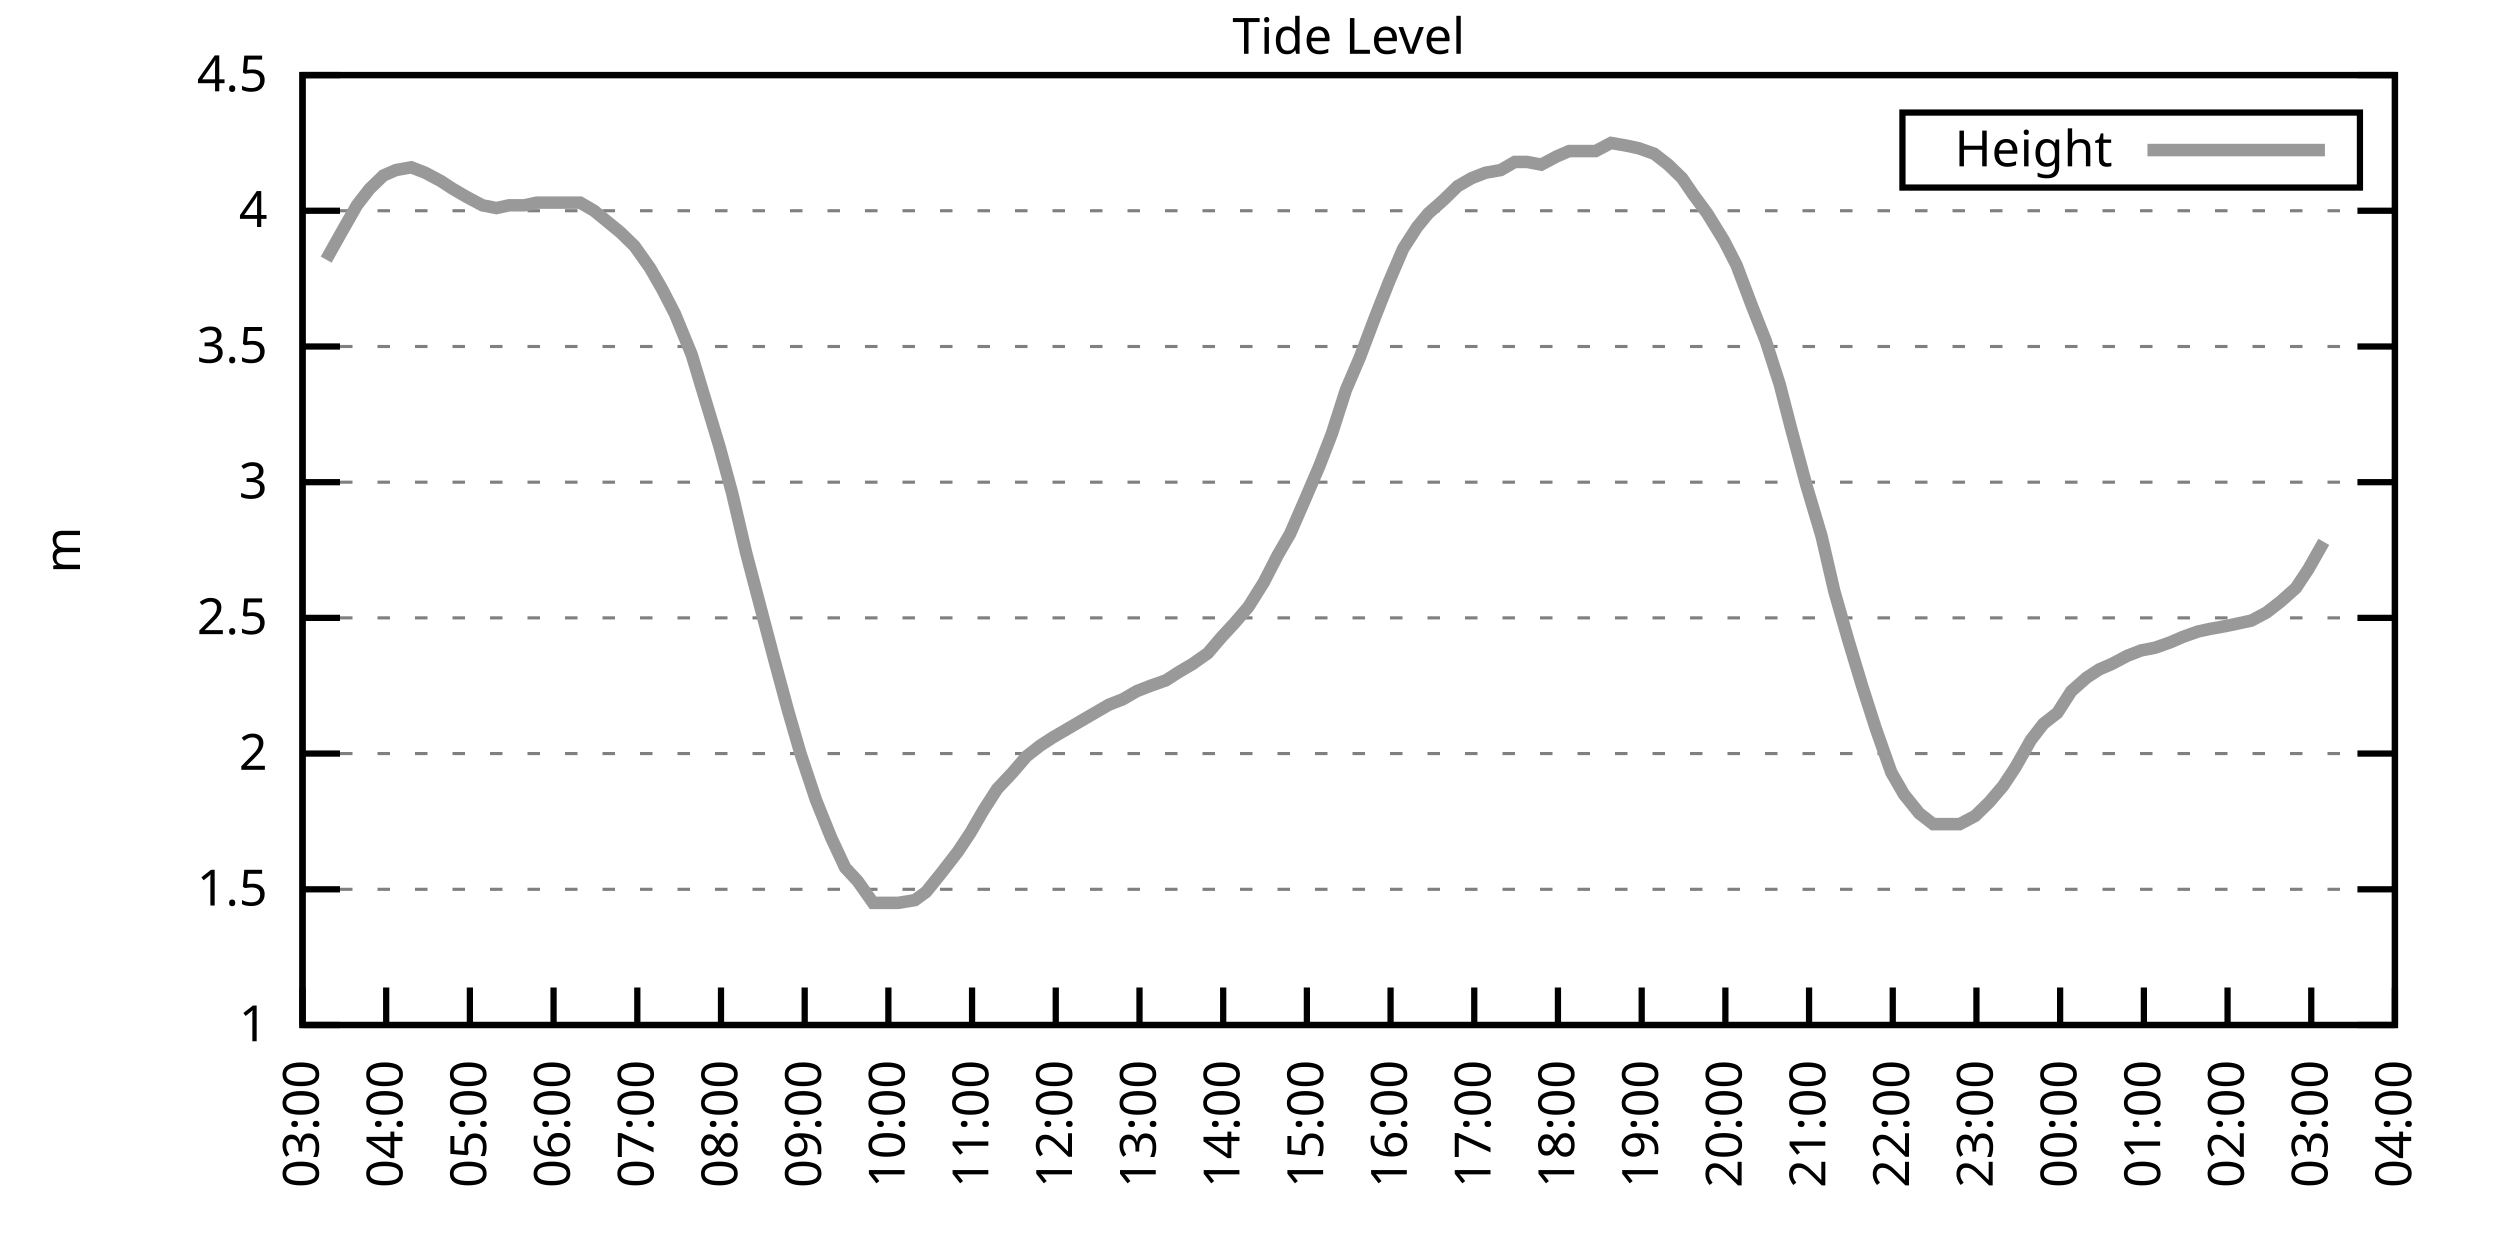
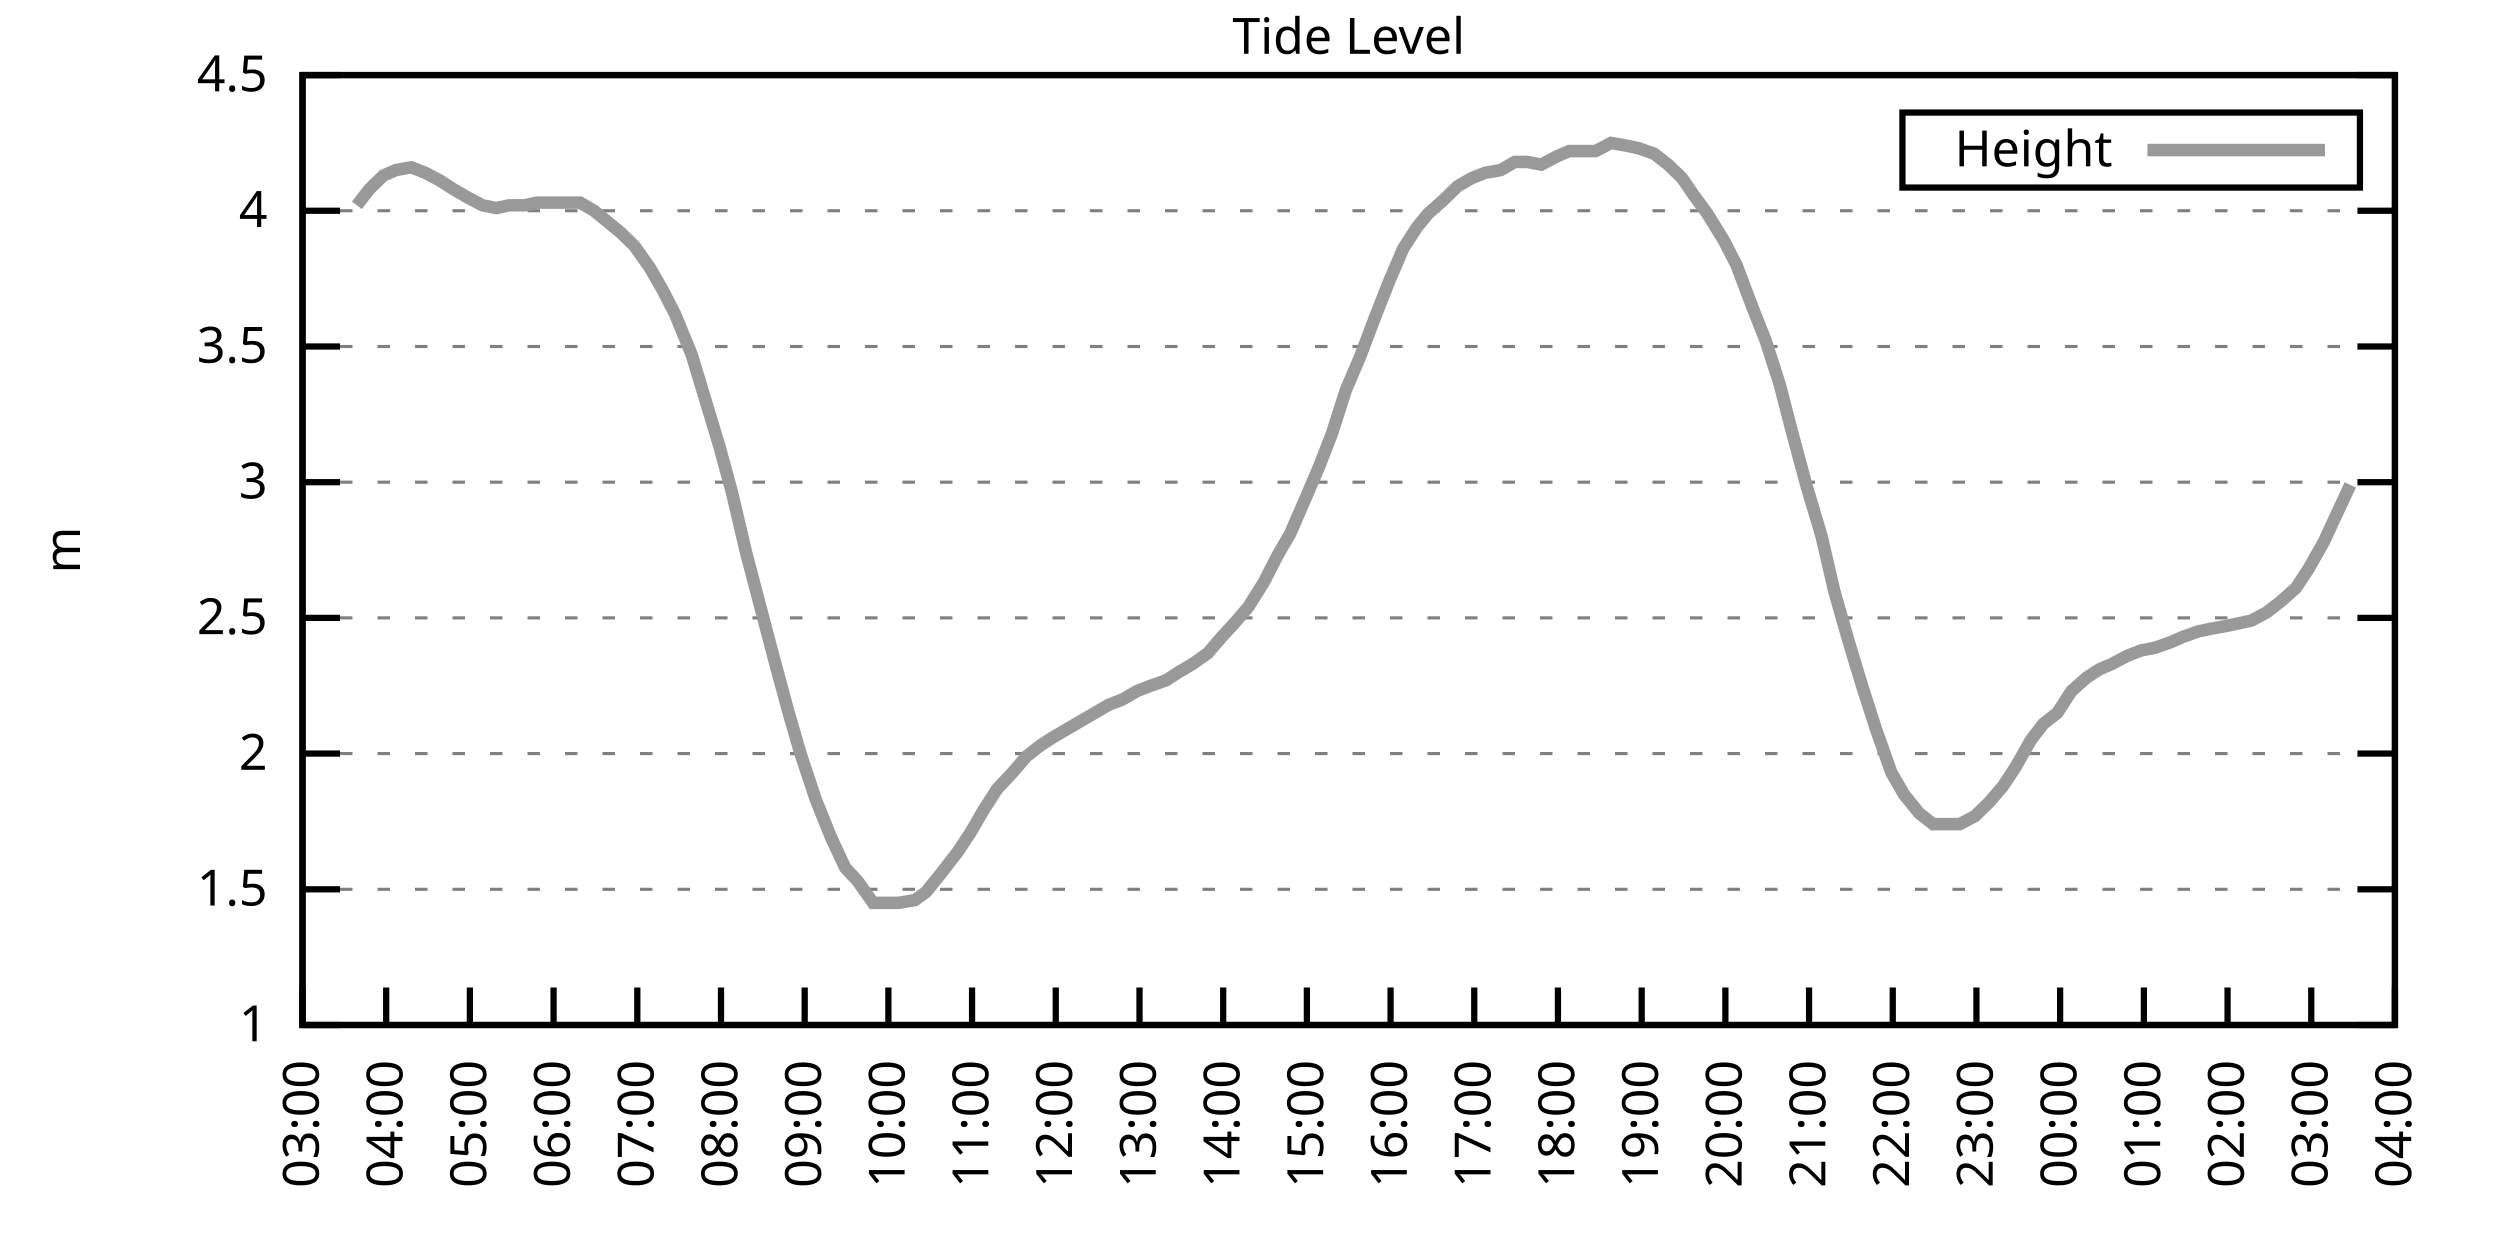
<svg xmlns="http://www.w3.org/2000/svg" xmlns:xlink="http://www.w3.org/1999/xlink" width="400" height="200" viewBox="0 0 400 200">
  <g id="gnuplot_canvas">
    <rect x="0" y="0" width="400" height="200" fill="none" />
    <defs>
      <circle id="gpDot" r="0.5" stroke-width="0.5" stroke="currentColor" />
      <path id="gpPt0" stroke-width="0.333" stroke="currentColor" d="M-1,0 h2 M0,-1 v2" />
      <path id="gpPt1" stroke-width="0.333" stroke="currentColor" d="M-1,-1 L1,1 M1,-1 L-1,1" />
      <path id="gpPt2" stroke-width="0.333" stroke="currentColor" d="M-1,0 L1,0 M0,-1 L0,1 M-1,-1 L1,1 M-1,1 L1,-1" />
      <rect id="gpPt3" stroke-width="0.333" stroke="currentColor" x="-1" y="-1" width="2" height="2" />
      <rect id="gpPt4" stroke-width="0.333" stroke="currentColor" fill="currentColor" x="-1" y="-1" width="2" height="2" />
      <circle id="gpPt5" stroke-width="0.333" stroke="currentColor" cx="0" cy="0" r="1" />
      <use xlink:href="#gpPt5" id="gpPt6" fill="currentColor" stroke="none" />
      <path id="gpPt7" stroke-width="0.333" stroke="currentColor" d="M0,-1.33 L-1.33,0.67 L1.33,0.67 z" />
      <use xlink:href="#gpPt7" id="gpPt8" fill="currentColor" stroke="none" />
      <use xlink:href="#gpPt7" id="gpPt9" stroke="currentColor" transform="rotate(180)" />
      <use xlink:href="#gpPt9" id="gpPt10" fill="currentColor" stroke="none" />
      <use xlink:href="#gpPt3" id="gpPt11" stroke="currentColor" transform="rotate(45)" />
      <use xlink:href="#gpPt11" id="gpPt12" fill="currentColor" stroke="none" />
      <path id="gpPt13" stroke-width="0.333" stroke="currentColor" d="M0,1.330 L1.265,0.411 L0.782,-1.067 L-0.782,-1.076 L-1.265,0.411 z" />
      <use xlink:href="#gpPt13" id="gpPt14" fill="currentColor" stroke="none" />
      <filter id="textbox" filterUnits="objectBoundingBox" x="0" y="0" height="1" width="1">
        <feFlood flood-color="white" flood-opacity="1" result="bgnd" />
        <feComposite in="SourceGraphic" in2="bgnd" operator="atop" />
      </filter>
      <filter id="greybox" filterUnits="objectBoundingBox" x="0" y="0" height="1" width="1">
        <feFlood flood-color="lightgrey" flood-opacity="1" result="grey" />
        <feComposite in="SourceGraphic" in2="grey" operator="atop" />
      </filter>
    </defs>
    <g fill="none" color="white" stroke="currentColor" stroke-width="1.00" stroke-linecap="butt" stroke-linejoin="miter">
</g>
    <g fill="none" color="black" stroke="currentColor" stroke-width="1.00" stroke-linecap="butt" stroke-linejoin="miter">
      <g stroke="none" shape-rendering="crispEdges">
        <polygon fill="rgb(255, 255, 255)" points="48.40,164.00 383.18,164.00 383.18,12.02 48.40,12.02 " />
      </g>
    </g>
    <g fill="none" color="black" stroke="currentColor" stroke-width="1.00" stroke-linecap="butt" stroke-linejoin="miter">
</g>
    <g fill="none" color="black" stroke="black" stroke-width="0.50" stroke-linecap="butt" stroke-linejoin="miter">
</g>
    <g fill="none" color="gray" stroke="currentColor" stroke-width="0.50" stroke-linecap="butt" stroke-linejoin="miter">
      <path stroke="gray" stroke-dasharray="2,4" class="gridline" d="M48.40,164.00 L383.19,164.00  " />
    </g>
    <g fill="none" color="gray" stroke="gray" stroke-width="1.00" stroke-linecap="butt" stroke-linejoin="miter">
</g>
    <g fill="none" color="black" stroke="currentColor" stroke-width="1.00" stroke-linecap="butt" stroke-linejoin="miter">
      <path stroke="black" d="M48.40,164.00 L54.40,164.00 M383.19,164.00 L377.19,164.00  " />
      <g transform="translate(42.80,166.60)" stroke="none" fill="black" font-family="Sans" font-size="8.00" text-anchor="end">
        <text>
          <tspan font-family="Sans"> 1</tspan>
        </text>
      </g>
    </g>
    <g fill="none" color="black" stroke="currentColor" stroke-width="1.00" stroke-linecap="butt" stroke-linejoin="miter">
</g>
    <g fill="none" color="black" stroke="black" stroke-width="0.50" stroke-linecap="butt" stroke-linejoin="miter">
</g>
    <g fill="none" color="gray" stroke="currentColor" stroke-width="0.50" stroke-linecap="butt" stroke-linejoin="miter">
      <path stroke="gray" stroke-dasharray="2,4" class="gridline" d="M48.40,142.29 L383.19,142.29  " />
    </g>
    <g fill="none" color="gray" stroke="gray" stroke-width="1.00" stroke-linecap="butt" stroke-linejoin="miter">
</g>
    <g fill="none" color="black" stroke="currentColor" stroke-width="1.00" stroke-linecap="butt" stroke-linejoin="miter">
      <path stroke="black" d="M48.40,142.29 L54.40,142.29 M383.19,142.29 L377.19,142.29  " />
      <g transform="translate(42.80,144.89)" stroke="none" fill="black" font-family="Sans" font-size="8.00" text-anchor="end">
        <text>
          <tspan font-family="Sans"> 1.5</tspan>
        </text>
      </g>
    </g>
    <g fill="none" color="black" stroke="currentColor" stroke-width="1.00" stroke-linecap="butt" stroke-linejoin="miter">
</g>
    <g fill="none" color="black" stroke="black" stroke-width="0.50" stroke-linecap="butt" stroke-linejoin="miter">
</g>
    <g fill="none" color="gray" stroke="currentColor" stroke-width="0.50" stroke-linecap="butt" stroke-linejoin="miter">
      <path stroke="gray" stroke-dasharray="2,4" class="gridline" d="M48.40,120.57 L383.19,120.57  " />
    </g>
    <g fill="none" color="gray" stroke="gray" stroke-width="1.00" stroke-linecap="butt" stroke-linejoin="miter">
</g>
    <g fill="none" color="black" stroke="currentColor" stroke-width="1.00" stroke-linecap="butt" stroke-linejoin="miter">
      <path stroke="black" d="M48.40,120.57 L54.40,120.57 M383.19,120.57 L377.19,120.57  " />
      <g transform="translate(42.80,123.17)" stroke="none" fill="black" font-family="Sans" font-size="8.00" text-anchor="end">
        <text>
          <tspan font-family="Sans"> 2</tspan>
        </text>
      </g>
    </g>
    <g fill="none" color="black" stroke="currentColor" stroke-width="1.00" stroke-linecap="butt" stroke-linejoin="miter">
</g>
    <g fill="none" color="black" stroke="black" stroke-width="0.50" stroke-linecap="butt" stroke-linejoin="miter">
</g>
    <g fill="none" color="gray" stroke="currentColor" stroke-width="0.50" stroke-linecap="butt" stroke-linejoin="miter">
      <path stroke="gray" stroke-dasharray="2,4" class="gridline" d="M48.40,98.86 L383.19,98.86  " />
    </g>
    <g fill="none" color="gray" stroke="gray" stroke-width="1.00" stroke-linecap="butt" stroke-linejoin="miter">
</g>
    <g fill="none" color="black" stroke="currentColor" stroke-width="1.00" stroke-linecap="butt" stroke-linejoin="miter">
      <path stroke="black" d="M48.40,98.86 L54.40,98.86 M383.19,98.86 L377.19,98.86  " />
      <g transform="translate(42.80,101.46)" stroke="none" fill="black" font-family="Sans" font-size="8.00" text-anchor="end">
        <text>
          <tspan font-family="Sans"> 2.5</tspan>
        </text>
      </g>
    </g>
    <g fill="none" color="black" stroke="currentColor" stroke-width="1.00" stroke-linecap="butt" stroke-linejoin="miter">
</g>
    <g fill="none" color="black" stroke="black" stroke-width="0.50" stroke-linecap="butt" stroke-linejoin="miter">
</g>
    <g fill="none" color="gray" stroke="currentColor" stroke-width="0.50" stroke-linecap="butt" stroke-linejoin="miter">
      <path stroke="gray" stroke-dasharray="2,4" class="gridline" d="M48.40,77.15 L383.19,77.15  " />
    </g>
    <g fill="none" color="gray" stroke="gray" stroke-width="1.00" stroke-linecap="butt" stroke-linejoin="miter">
</g>
    <g fill="none" color="black" stroke="currentColor" stroke-width="1.00" stroke-linecap="butt" stroke-linejoin="miter">
      <path stroke="black" d="M48.40,77.15 L54.40,77.15 M383.19,77.15 L377.19,77.15  " />
      <g transform="translate(42.80,79.75)" stroke="none" fill="black" font-family="Sans" font-size="8.00" text-anchor="end">
        <text>
          <tspan font-family="Sans"> 3</tspan>
        </text>
      </g>
    </g>
    <g fill="none" color="black" stroke="currentColor" stroke-width="1.00" stroke-linecap="butt" stroke-linejoin="miter">
</g>
    <g fill="none" color="black" stroke="black" stroke-width="0.50" stroke-linecap="butt" stroke-linejoin="miter">
</g>
    <g fill="none" color="gray" stroke="currentColor" stroke-width="0.50" stroke-linecap="butt" stroke-linejoin="miter">
      <path stroke="gray" stroke-dasharray="2,4" class="gridline" d="M48.40,55.44 L383.19,55.44  " />
    </g>
    <g fill="none" color="gray" stroke="gray" stroke-width="1.00" stroke-linecap="butt" stroke-linejoin="miter">
</g>
    <g fill="none" color="black" stroke="currentColor" stroke-width="1.00" stroke-linecap="butt" stroke-linejoin="miter">
      <path stroke="black" d="M48.40,55.44 L54.40,55.44 M383.19,55.44 L377.19,55.44  " />
      <g transform="translate(42.80,58.04)" stroke="none" fill="black" font-family="Sans" font-size="8.00" text-anchor="end">
        <text>
          <tspan font-family="Sans"> 3.5</tspan>
        </text>
      </g>
    </g>
    <g fill="none" color="black" stroke="currentColor" stroke-width="1.00" stroke-linecap="butt" stroke-linejoin="miter">
</g>
    <g fill="none" color="black" stroke="black" stroke-width="0.50" stroke-linecap="butt" stroke-linejoin="miter">
</g>
    <g fill="none" color="gray" stroke="currentColor" stroke-width="0.50" stroke-linecap="butt" stroke-linejoin="miter">
      <path stroke="gray" stroke-dasharray="2,4" class="gridline" d="M48.40,33.72 L383.19,33.72  " />
    </g>
    <g fill="none" color="gray" stroke="gray" stroke-width="1.00" stroke-linecap="butt" stroke-linejoin="miter">
</g>
    <g fill="none" color="black" stroke="currentColor" stroke-width="1.00" stroke-linecap="butt" stroke-linejoin="miter">
      <path stroke="black" d="M48.40,33.72 L54.40,33.72 M383.19,33.72 L377.19,33.72  " />
      <g transform="translate(42.80,36.32)" stroke="none" fill="black" font-family="Sans" font-size="8.00" text-anchor="end">
        <text>
          <tspan font-family="Sans"> 4</tspan>
        </text>
      </g>
    </g>
    <g fill="none" color="black" stroke="currentColor" stroke-width="1.00" stroke-linecap="butt" stroke-linejoin="miter">
</g>
    <g fill="none" color="black" stroke="black" stroke-width="0.50" stroke-linecap="butt" stroke-linejoin="miter">
</g>
    <g fill="none" color="gray" stroke="currentColor" stroke-width="0.50" stroke-linecap="butt" stroke-linejoin="miter">
      <path stroke="gray" stroke-dasharray="2,4" class="gridline" d="M48.40,12.01 L383.19,12.01  " />
    </g>
    <g fill="none" color="gray" stroke="gray" stroke-width="1.00" stroke-linecap="butt" stroke-linejoin="miter">
</g>
    <g fill="none" color="black" stroke="currentColor" stroke-width="1.00" stroke-linecap="butt" stroke-linejoin="miter">
      <path stroke="black" d="M48.40,12.01 L54.40,12.01 M383.19,12.01 L377.19,12.01  " />
      <g transform="translate(42.80,14.61)" stroke="none" fill="black" font-family="Sans" font-size="8.00" text-anchor="end">
        <text>
          <tspan font-family="Sans"> 4.5</tspan>
        </text>
      </g>
    </g>
    <g fill="none" color="black" stroke="currentColor" stroke-width="1.00" stroke-linecap="butt" stroke-linejoin="miter">
      <path stroke="black" d="M48.40,164.00 L48.40,158.00  " />
      <g transform="translate(51.00,169.60) rotate(270.00)" stroke="none" fill="black" font-family="Sans" font-size="8.00" text-anchor="end">
        <text>
          <tspan font-family="Sans">03:00</tspan>
        </text>
      </g>
    </g>
    <g fill="none" color="black" stroke="currentColor" stroke-width="1.00" stroke-linecap="butt" stroke-linejoin="miter">
      <path stroke="black" d="M61.79,164.00 L61.79,158.00  " />
      <g transform="translate(64.39,169.60) rotate(270.00)" stroke="none" fill="black" font-family="Sans" font-size="8.00" text-anchor="end">
        <text>
          <tspan font-family="Sans">04:00</tspan>
        </text>
      </g>
    </g>
    <g fill="none" color="black" stroke="currentColor" stroke-width="1.00" stroke-linecap="butt" stroke-linejoin="miter">
      <path stroke="black" d="M75.18,164.00 L75.18,158.00  " />
      <g transform="translate(77.78,169.60) rotate(270.00)" stroke="none" fill="black" font-family="Sans" font-size="8.00" text-anchor="end">
        <text>
          <tspan font-family="Sans">05:00</tspan>
        </text>
      </g>
    </g>
    <g fill="none" color="black" stroke="currentColor" stroke-width="1.00" stroke-linecap="butt" stroke-linejoin="miter">
      <path stroke="black" d="M88.57,164.00 L88.57,158.00  " />
      <g transform="translate(91.17,169.60) rotate(270.00)" stroke="none" fill="black" font-family="Sans" font-size="8.00" text-anchor="end">
        <text>
          <tspan font-family="Sans">06:00</tspan>
        </text>
      </g>
    </g>
    <g fill="none" color="black" stroke="currentColor" stroke-width="1.00" stroke-linecap="butt" stroke-linejoin="miter">
      <path stroke="black" d="M101.97,164.00 L101.97,158.00  " />
      <g transform="translate(104.57,169.60) rotate(270.00)" stroke="none" fill="black" font-family="Sans" font-size="8.00" text-anchor="end">
        <text>
          <tspan font-family="Sans">07:00</tspan>
        </text>
      </g>
    </g>
    <g fill="none" color="black" stroke="currentColor" stroke-width="1.00" stroke-linecap="butt" stroke-linejoin="miter">
      <path stroke="black" d="M115.36,164.00 L115.36,158.00  " />
      <g transform="translate(117.96,169.60) rotate(270.00)" stroke="none" fill="black" font-family="Sans" font-size="8.00" text-anchor="end">
        <text>
          <tspan font-family="Sans">08:00</tspan>
        </text>
      </g>
    </g>
    <g fill="none" color="black" stroke="currentColor" stroke-width="1.00" stroke-linecap="butt" stroke-linejoin="miter">
      <path stroke="black" d="M128.75,164.00 L128.75,158.00  " />
      <g transform="translate(131.35,169.60) rotate(270.00)" stroke="none" fill="black" font-family="Sans" font-size="8.00" text-anchor="end">
        <text>
          <tspan font-family="Sans">09:00</tspan>
        </text>
      </g>
    </g>
    <g fill="none" color="black" stroke="currentColor" stroke-width="1.00" stroke-linecap="butt" stroke-linejoin="miter">
      <path stroke="black" d="M142.14,164.00 L142.14,158.00  " />
      <g transform="translate(144.74,169.60) rotate(270.00)" stroke="none" fill="black" font-family="Sans" font-size="8.00" text-anchor="end">
        <text>
          <tspan font-family="Sans">10:00</tspan>
        </text>
      </g>
    </g>
    <g fill="none" color="black" stroke="currentColor" stroke-width="1.00" stroke-linecap="butt" stroke-linejoin="miter">
      <path stroke="black" d="M155.53,164.00 L155.53,158.00  " />
      <g transform="translate(158.13,169.60) rotate(270.00)" stroke="none" fill="black" font-family="Sans" font-size="8.00" text-anchor="end">
        <text>
          <tspan font-family="Sans">11:00</tspan>
        </text>
      </g>
    </g>
    <g fill="none" color="black" stroke="currentColor" stroke-width="1.00" stroke-linecap="butt" stroke-linejoin="miter">
      <path stroke="black" d="M168.92,164.00 L168.92,158.00  " />
      <g transform="translate(171.52,169.60) rotate(270.00)" stroke="none" fill="black" font-family="Sans" font-size="8.00" text-anchor="end">
        <text>
          <tspan font-family="Sans">12:00</tspan>
        </text>
      </g>
    </g>
    <g fill="none" color="black" stroke="currentColor" stroke-width="1.00" stroke-linecap="butt" stroke-linejoin="miter">
      <path stroke="black" d="M182.32,164.00 L182.32,158.00  " />
      <g transform="translate(184.92,169.60) rotate(270.00)" stroke="none" fill="black" font-family="Sans" font-size="8.00" text-anchor="end">
        <text>
          <tspan font-family="Sans">13:00</tspan>
        </text>
      </g>
    </g>
    <g fill="none" color="black" stroke="currentColor" stroke-width="1.00" stroke-linecap="butt" stroke-linejoin="miter">
      <path stroke="black" d="M195.71,164.00 L195.71,158.00  " />
      <g transform="translate(198.31,169.60) rotate(270.00)" stroke="none" fill="black" font-family="Sans" font-size="8.00" text-anchor="end">
        <text>
          <tspan font-family="Sans">14:00</tspan>
        </text>
      </g>
    </g>
    <g fill="none" color="black" stroke="currentColor" stroke-width="1.00" stroke-linecap="butt" stroke-linejoin="miter">
      <path stroke="black" d="M209.10,164.00 L209.10,158.00  " />
      <g transform="translate(211.70,169.60) rotate(270.00)" stroke="none" fill="black" font-family="Sans" font-size="8.00" text-anchor="end">
        <text>
          <tspan font-family="Sans">15:00</tspan>
        </text>
      </g>
    </g>
    <g fill="none" color="black" stroke="currentColor" stroke-width="1.00" stroke-linecap="butt" stroke-linejoin="miter">
      <path stroke="black" d="M222.49,164.00 L222.49,158.00  " />
      <g transform="translate(225.09,169.60) rotate(270.00)" stroke="none" fill="black" font-family="Sans" font-size="8.00" text-anchor="end">
        <text>
          <tspan font-family="Sans">16:00</tspan>
        </text>
      </g>
    </g>
    <g fill="none" color="black" stroke="currentColor" stroke-width="1.00" stroke-linecap="butt" stroke-linejoin="miter">
      <path stroke="black" d="M235.88,164.00 L235.88,158.00  " />
      <g transform="translate(238.48,169.60) rotate(270.00)" stroke="none" fill="black" font-family="Sans" font-size="8.00" text-anchor="end">
        <text>
          <tspan font-family="Sans">17:00</tspan>
        </text>
      </g>
    </g>
    <g fill="none" color="black" stroke="currentColor" stroke-width="1.00" stroke-linecap="butt" stroke-linejoin="miter">
      <path stroke="black" d="M249.27,164.00 L249.27,158.00  " />
      <g transform="translate(251.87,169.60) rotate(270.00)" stroke="none" fill="black" font-family="Sans" font-size="8.00" text-anchor="end">
        <text>
          <tspan font-family="Sans">18:00</tspan>
        </text>
      </g>
    </g>
    <g fill="none" color="black" stroke="currentColor" stroke-width="1.00" stroke-linecap="butt" stroke-linejoin="miter">
      <path stroke="black" d="M262.67,164.00 L262.67,158.00  " />
      <g transform="translate(265.27,169.60) rotate(270.00)" stroke="none" fill="black" font-family="Sans" font-size="8.00" text-anchor="end">
        <text>
          <tspan font-family="Sans">19:00</tspan>
        </text>
      </g>
    </g>
    <g fill="none" color="black" stroke="currentColor" stroke-width="1.00" stroke-linecap="butt" stroke-linejoin="miter">
      <path stroke="black" d="M276.06,164.00 L276.06,158.00  " />
      <g transform="translate(278.66,169.60) rotate(270.00)" stroke="none" fill="black" font-family="Sans" font-size="8.00" text-anchor="end">
        <text>
          <tspan font-family="Sans">20:00</tspan>
        </text>
      </g>
    </g>
    <g fill="none" color="black" stroke="currentColor" stroke-width="1.00" stroke-linecap="butt" stroke-linejoin="miter">
      <path stroke="black" d="M289.45,164.00 L289.45,158.00  " />
      <g transform="translate(292.05,169.60) rotate(270.00)" stroke="none" fill="black" font-family="Sans" font-size="8.00" text-anchor="end">
        <text>
          <tspan font-family="Sans">21:00</tspan>
        </text>
      </g>
    </g>
    <g fill="none" color="black" stroke="currentColor" stroke-width="1.00" stroke-linecap="butt" stroke-linejoin="miter">
      <path stroke="black" d="M302.84,164.00 L302.84,158.00  " />
      <g transform="translate(305.44,169.60) rotate(270.00)" stroke="none" fill="black" font-family="Sans" font-size="8.00" text-anchor="end">
        <text>
          <tspan font-family="Sans">22:00</tspan>
        </text>
      </g>
    </g>
    <g fill="none" color="black" stroke="currentColor" stroke-width="1.00" stroke-linecap="butt" stroke-linejoin="miter">
      <path stroke="black" d="M316.23,164.00 L316.23,158.00  " />
      <g transform="translate(318.83,169.60) rotate(270.00)" stroke="none" fill="black" font-family="Sans" font-size="8.00" text-anchor="end">
        <text>
          <tspan font-family="Sans">23:00</tspan>
        </text>
      </g>
    </g>
    <g fill="none" color="black" stroke="currentColor" stroke-width="1.00" stroke-linecap="butt" stroke-linejoin="miter">
      <path stroke="black" d="M329.62,164.00 L329.62,158.00  " />
      <g transform="translate(332.22,169.60) rotate(270.00)" stroke="none" fill="black" font-family="Sans" font-size="8.00" text-anchor="end">
        <text>
          <tspan font-family="Sans">00:00</tspan>
        </text>
      </g>
    </g>
    <g fill="none" color="black" stroke="currentColor" stroke-width="1.00" stroke-linecap="butt" stroke-linejoin="miter">
      <path stroke="black" d="M343.02,164.00 L343.02,158.00  " />
      <g transform="translate(345.62,169.60) rotate(270.00)" stroke="none" fill="black" font-family="Sans" font-size="8.00" text-anchor="end">
        <text>
          <tspan font-family="Sans">01:00</tspan>
        </text>
      </g>
    </g>
    <g fill="none" color="black" stroke="currentColor" stroke-width="1.00" stroke-linecap="butt" stroke-linejoin="miter">
      <path stroke="black" d="M356.41,164.00 L356.41,158.00  " />
      <g transform="translate(359.01,169.60) rotate(270.00)" stroke="none" fill="black" font-family="Sans" font-size="8.00" text-anchor="end">
        <text>
          <tspan font-family="Sans">02:00</tspan>
        </text>
      </g>
    </g>
    <g fill="none" color="black" stroke="currentColor" stroke-width="1.00" stroke-linecap="butt" stroke-linejoin="miter">
      <path stroke="black" d="M369.80,164.00 L369.80,158.00  " />
      <g transform="translate(372.40,169.60) rotate(270.00)" stroke="none" fill="black" font-family="Sans" font-size="8.00" text-anchor="end">
        <text>
          <tspan font-family="Sans">03:00</tspan>
        </text>
      </g>
    </g>
    <g fill="none" color="black" stroke="currentColor" stroke-width="1.00" stroke-linecap="butt" stroke-linejoin="miter">
      <path stroke="black" d="M383.19,164.00 L383.19,158.00  " />
      <g transform="translate(385.79,169.60) rotate(270.00)" stroke="none" fill="black" font-family="Sans" font-size="8.00" text-anchor="end">
        <text>
          <tspan font-family="Sans">04:00</tspan>
        </text>
      </g>
    </g>
    <g fill="none" color="black" stroke="currentColor" stroke-width="1.00" stroke-linecap="butt" stroke-linejoin="miter">
</g>
    <g fill="none" color="black" stroke="currentColor" stroke-width="1.00" stroke-linecap="butt" stroke-linejoin="miter">
      <path stroke="black" d="M48.40,12.01 L48.40,164.00 L383.19,164.00 L383.19,12.01 L48.40,12.01 Z  " />
    </g>
    <g fill="none" color="black" stroke="currentColor" stroke-width="1.00" stroke-linecap="butt" stroke-linejoin="miter">
</g>
    <g fill="none" color="black" stroke="currentColor" stroke-width="1.00" stroke-linecap="butt" stroke-linejoin="miter">
      <path stroke="black" d="M304.39,30.01 L304.39,18.01 L377.59,18.01 L377.59,30.01 L304.39,30.01 Z  " />
    </g>
    <g id="Tide_level_plot_1">
      <g fill="none" color="white" stroke="black" stroke-width="2.00" stroke-linecap="butt" stroke-linejoin="miter">
</g>
      <g fill="none" color="black" stroke="currentColor" stroke-width="2.00" stroke-linecap="butt" stroke-linejoin="miter">
        <g transform="translate(337.99,26.61)" stroke="none" fill="black" font-family="Sans" font-size="8.00" text-anchor="end">
          <text>
            <tspan font-family="Sans">Height</tspan>
          </text>
        </g>
      </g>
      <g fill="none" color="black" stroke="currentColor" stroke-width="2.00" stroke-linecap="butt" stroke-linejoin="miter">
-         <path stroke="rgb(153, 153, 153)" d="M343.59,24.01 L371.99,24.01 M52.19,41.54 L54.87,36.76 L57.10,32.85 L59.11,30.25 L61.35,28.08 L63.35,27.21   L65.81,26.77 L68.04,27.64 L70.50,28.95 L72.50,30.25 L74.74,31.55 L77.19,32.85 L79.42,33.29 L81.43,32.85   L83.89,32.85 L85.90,32.42 L88.35,32.42 L90.36,32.42 L92.82,32.42 L95.05,33.72 L99.29,37.20 L101.52,39.37   L103.98,42.84 L105.98,46.32 L107.99,50.22 L110.67,56.74 L112.90,64.12 L115.13,71.50 L117.14,78.89 L119.38,88.44   L123.84,105.38 L126.07,113.63 L128.08,120.57 L130.54,127.96 L132.99,134.04 L135.22,138.81 L137.23,140.98 L139.69,144.46   L141.92,144.46 L143.70,144.46 L146.38,144.02 L148.17,142.72 L150.62,139.68 L153.30,136.21 L155.31,133.17 L157.32,129.69   L159.55,126.22 L162.01,123.61 L164.24,121.01 L166.47,119.27 L168.48,117.97 L170.71,116.67 L172.94,115.36 L177.41,112.76   L179.64,111.89 L181.87,110.59 L184.10,109.72 L186.56,108.85 L188.57,107.55 L190.80,106.24 L193.25,104.51 L195.48,101.90   L197.49,99.73 L199.73,97.12 L202.18,93.22 L204.41,88.87 L206.42,85.40 L208.88,79.75 L211.11,74.54 L213.12,69.33   L215.35,62.38 L217.58,57.17 L220.04,50.66 L222.27,45.01 L224.50,39.80 L226.73,36.33 L228.52,34.16 L230.97,31.99   L233.20,29.81 L235.44,28.51 L237.67,27.64 L240.12,27.21 L242.36,25.91 L244.36,25.91 L246.60,26.34 L249.05,25.04   L251.06,24.17 L253.29,24.17 L255.30,24.17 L257.76,22.87 L260.21,23.30 L262.22,23.73 L264.67,24.60 L266.91,26.34   L269.14,28.51 L270.92,31.12 L273.16,34.16 L275.83,38.50 L277.84,42.41 L280.30,48.92 L282.53,54.57 L284.76,61.52   L286.55,68.46 L289.00,77.58 L291.46,85.83 L293.47,94.52 L295.70,102.34 L297.93,109.72 L300.16,116.67 L302.62,123.61   L304.63,127.09 L307.08,130.13 L309.31,131.86 L311.10,131.86 L313.55,131.86 L316.01,130.56 L318.24,128.39 L320.47,125.79   L322.48,122.75 L324.94,118.40 L326.95,115.80 L329.18,114.06 L331.41,110.59 L333.86,108.42 L335.87,107.11 L337.88,106.24   L340.34,104.94 L342.57,104.07 L344.80,103.64 L347.26,102.77 L349.26,101.90 L351.72,101.03 L353.73,100.60 L356.18,100.16   L358.19,99.73 L360.20,99.30 L362.66,97.99 L364.89,96.26 L367.34,94.08 L369.35,91.04 L371.81,86.70  " />
+         <path stroke="rgb(153, 153, 153)" d="M343.59,24.01 L371.99,24.01 M57.10,32.85 L59.11,30.25 L61.35,28.08 L63.35,27.21 L65.81,26.77 L68.04,27.64   L70.50,28.95 L72.50,30.25 L74.74,31.55 L77.19,32.85 L79.42,33.29 L81.43,32.85 L83.89,32.85 L85.90,32.42   L88.35,32.42 L90.36,32.42 L92.82,32.42 L95.05,33.72 L99.29,37.20 L101.52,39.37 L103.98,42.84 L105.98,46.32   L107.99,50.22 L110.67,56.74 L112.90,64.12 L115.13,71.50 L117.14,78.89 L119.38,88.44 L123.84,105.38 L126.07,113.63   L128.08,120.57 L130.54,127.96 L132.99,134.04 L135.22,138.81 L137.23,140.98 L139.69,144.46 L141.92,144.46 L143.70,144.46   L146.38,144.02 L148.17,142.72 L150.62,139.68 L153.30,136.21 L155.31,133.17 L157.32,129.69 L159.55,126.22 L162.01,123.61   L164.24,121.01 L166.47,119.27 L168.48,117.97 L170.71,116.67 L172.94,115.36 L177.41,112.76 L179.64,111.89 L181.87,110.59   L184.10,109.72 L186.56,108.85 L188.57,107.55 L190.80,106.24 L193.25,104.51 L195.48,101.90 L197.49,99.73 L199.73,97.12   L202.18,93.22 L204.41,88.87 L206.42,85.40 L208.88,79.75 L211.11,74.54 L213.12,69.33 L215.35,62.38 L217.58,57.17   L220.04,50.66 L222.27,45.01 L224.50,39.80 L226.73,36.33 L228.52,34.16 L230.97,31.99 L233.20,29.81 L235.44,28.51   L237.67,27.64 L240.12,27.21 L242.36,25.91 L244.36,25.91 L246.60,26.34 L249.05,25.04 L251.06,24.17 L253.29,24.17   L255.30,24.17 L257.76,22.87 L260.21,23.30 L262.22,23.73 L264.67,24.60 L266.91,26.34 L269.14,28.51 L270.92,31.12   L273.16,34.16 L275.83,38.50 L277.84,42.41 L280.30,48.92 L282.53,54.57 L284.76,61.52 L286.55,68.46 L289.00,77.58   L291.46,85.83 L293.47,94.52 L295.70,102.34 L297.93,109.72 L300.16,116.67 L302.62,123.61 L304.63,127.09 L307.08,130.13   L309.31,131.86 L311.10,131.86 L313.55,131.86 L316.01,130.56 L318.24,128.39 L320.47,125.79 L322.48,122.75 L324.94,118.40   L326.95,115.80 L329.18,114.06 L331.41,110.59 L333.86,108.42 L335.87,107.11 L337.88,106.24 L340.34,104.94 L342.57,104.07   L344.80,103.64 L347.26,102.77 L349.26,101.90 L351.72,101.03 L353.73,100.60 L356.18,100.16 L358.19,99.73 L360.20,99.30   L362.66,97.99 L364.89,96.26 L367.34,94.08 L369.35,91.04 L371.81,86.70 L373.82,82.36 L376.05,77.58  " />
      </g>
    </g>
    <g fill="none" color="black" stroke="currentColor" stroke-width="2.00" stroke-linecap="butt" stroke-linejoin="miter">
</g>
    <g fill="none" color="black" stroke="black" stroke-width="1.00" stroke-linecap="butt" stroke-linejoin="miter">
</g>
    <g fill="none" color="black" stroke="currentColor" stroke-width="1.00" stroke-linecap="butt" stroke-linejoin="miter">
      <path stroke="black" d="M48.40,12.01 L48.40,164.00 L383.19,164.00 L383.19,12.01 L48.40,12.01 Z  " />
      <g transform="translate(12.80,88.01) rotate(270.00)" stroke="none" fill="black" font-family="Sans" font-size="8.00" text-anchor="middle">
        <text>
          <tspan font-family="Sans">m</tspan>
        </text>
      </g>
    </g>
    <g fill="none" color="black" stroke="currentColor" stroke-width="1.00" stroke-linecap="butt" stroke-linejoin="miter">
</g>
    <g fill="none" color="black" stroke="currentColor" stroke-width="1.00" stroke-linecap="butt" stroke-linejoin="miter">
      <g transform="translate(215.79,8.61)" stroke="none" fill="black" font-family="Sans" font-size="8.00" text-anchor="middle">
        <text>
          <tspan font-family="Sans">Tide Level</tspan>
        </text>
      </g>
    </g>
    <g fill="none" color="black" stroke="currentColor" stroke-width="1.00" stroke-linecap="butt" stroke-linejoin="miter">
</g>
  </g>
</svg>
